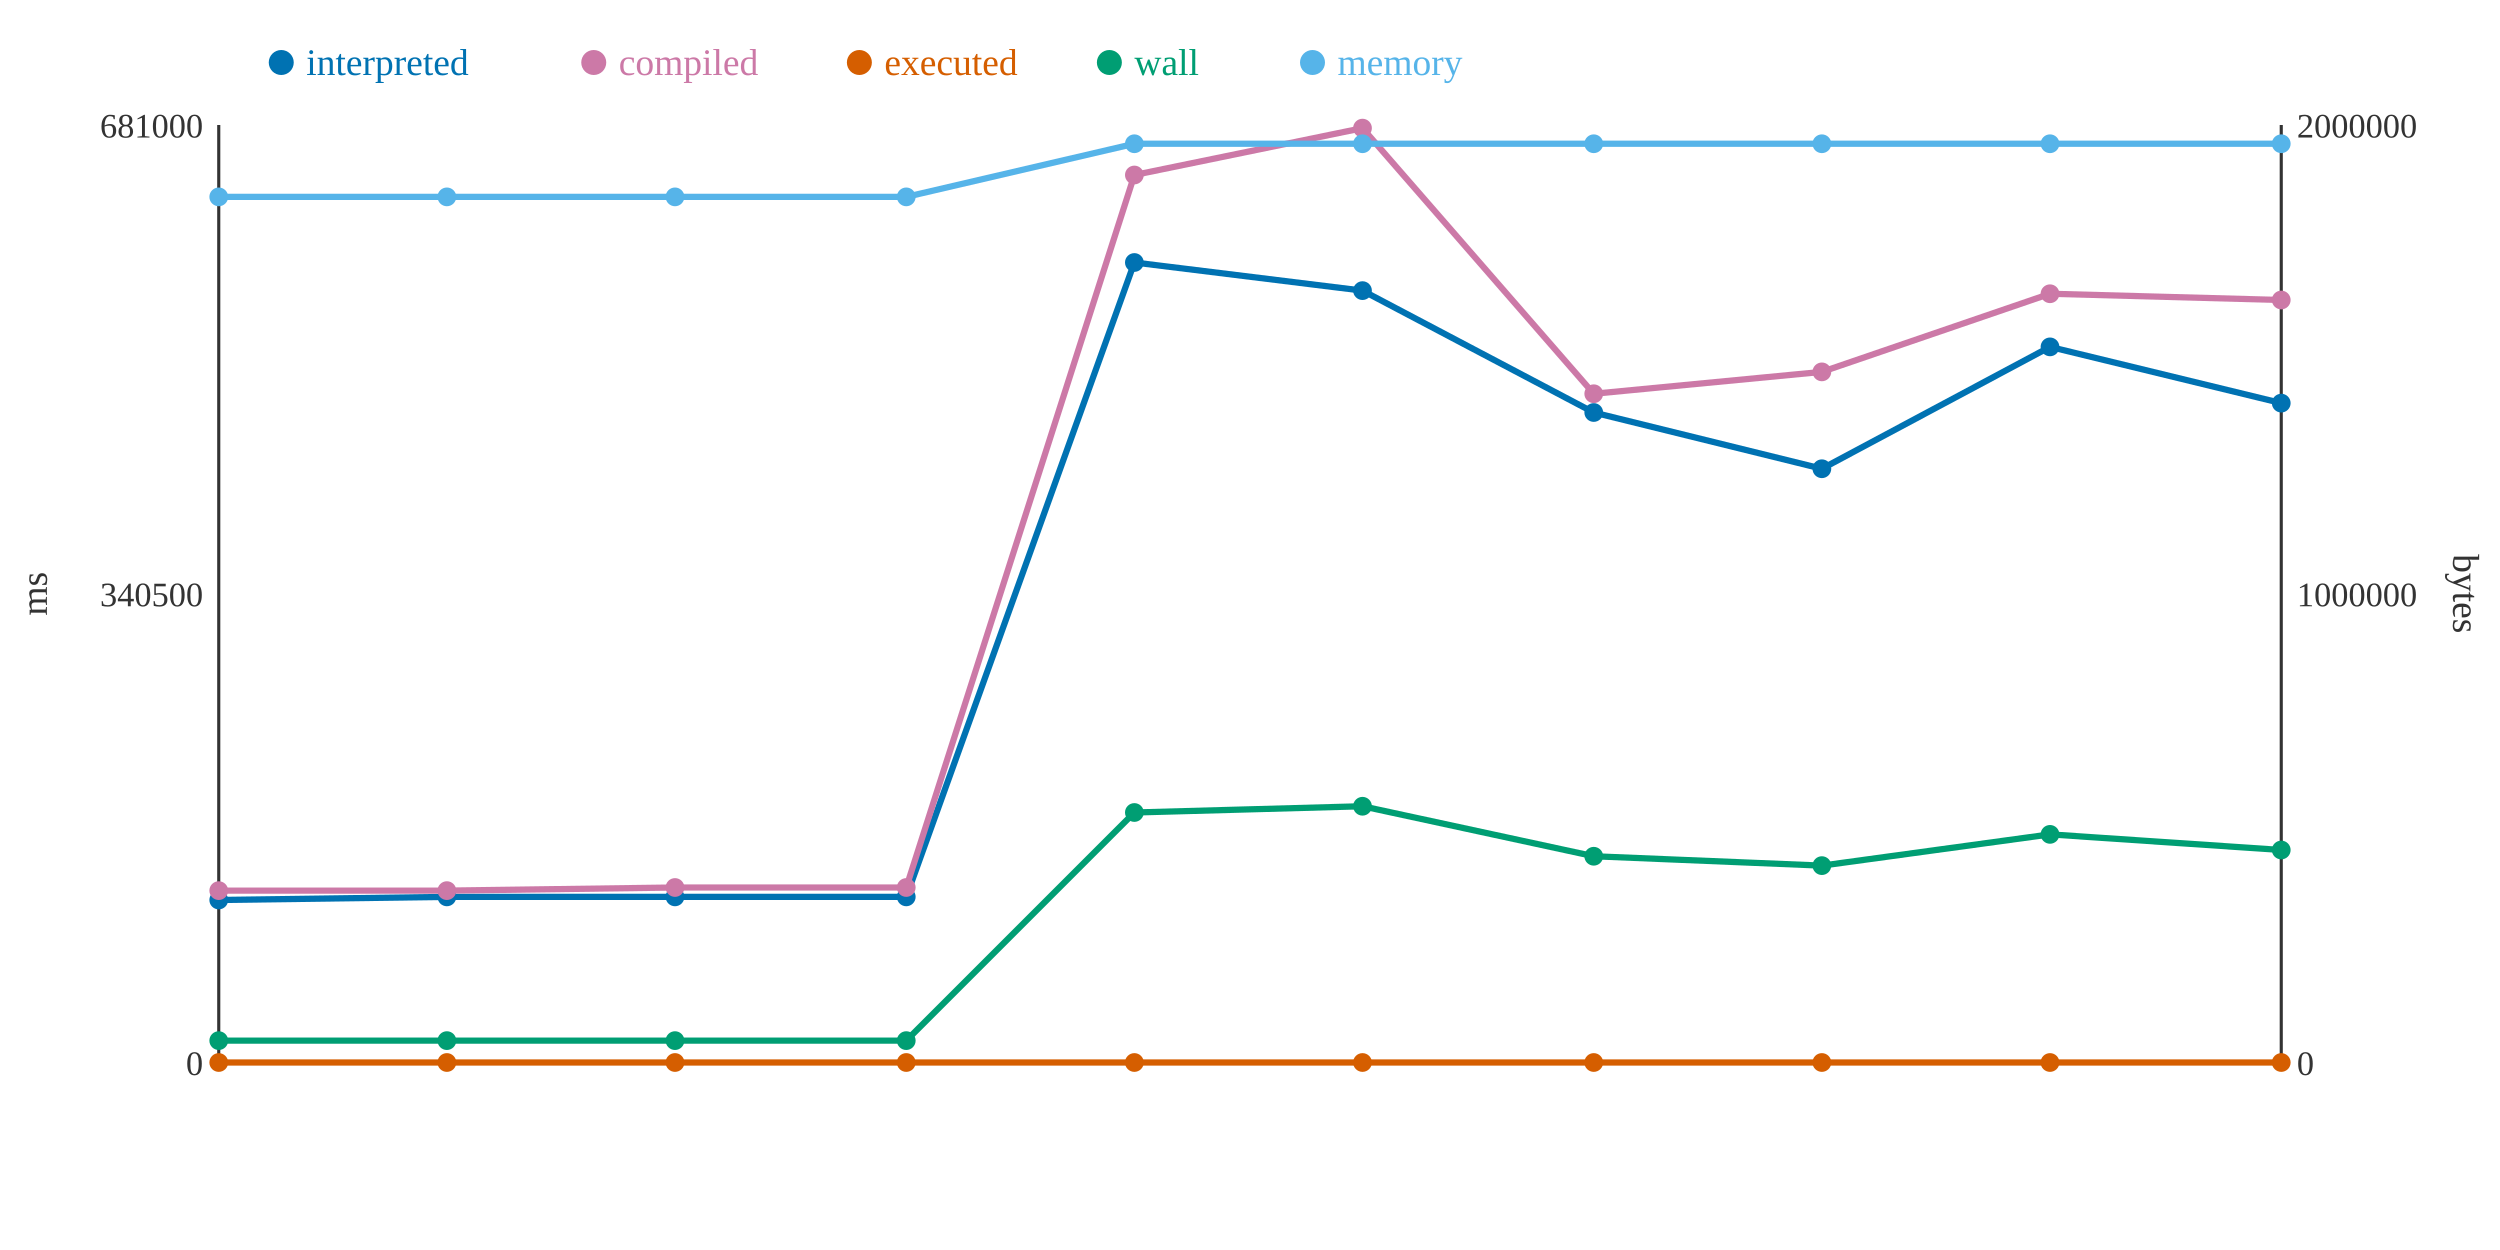
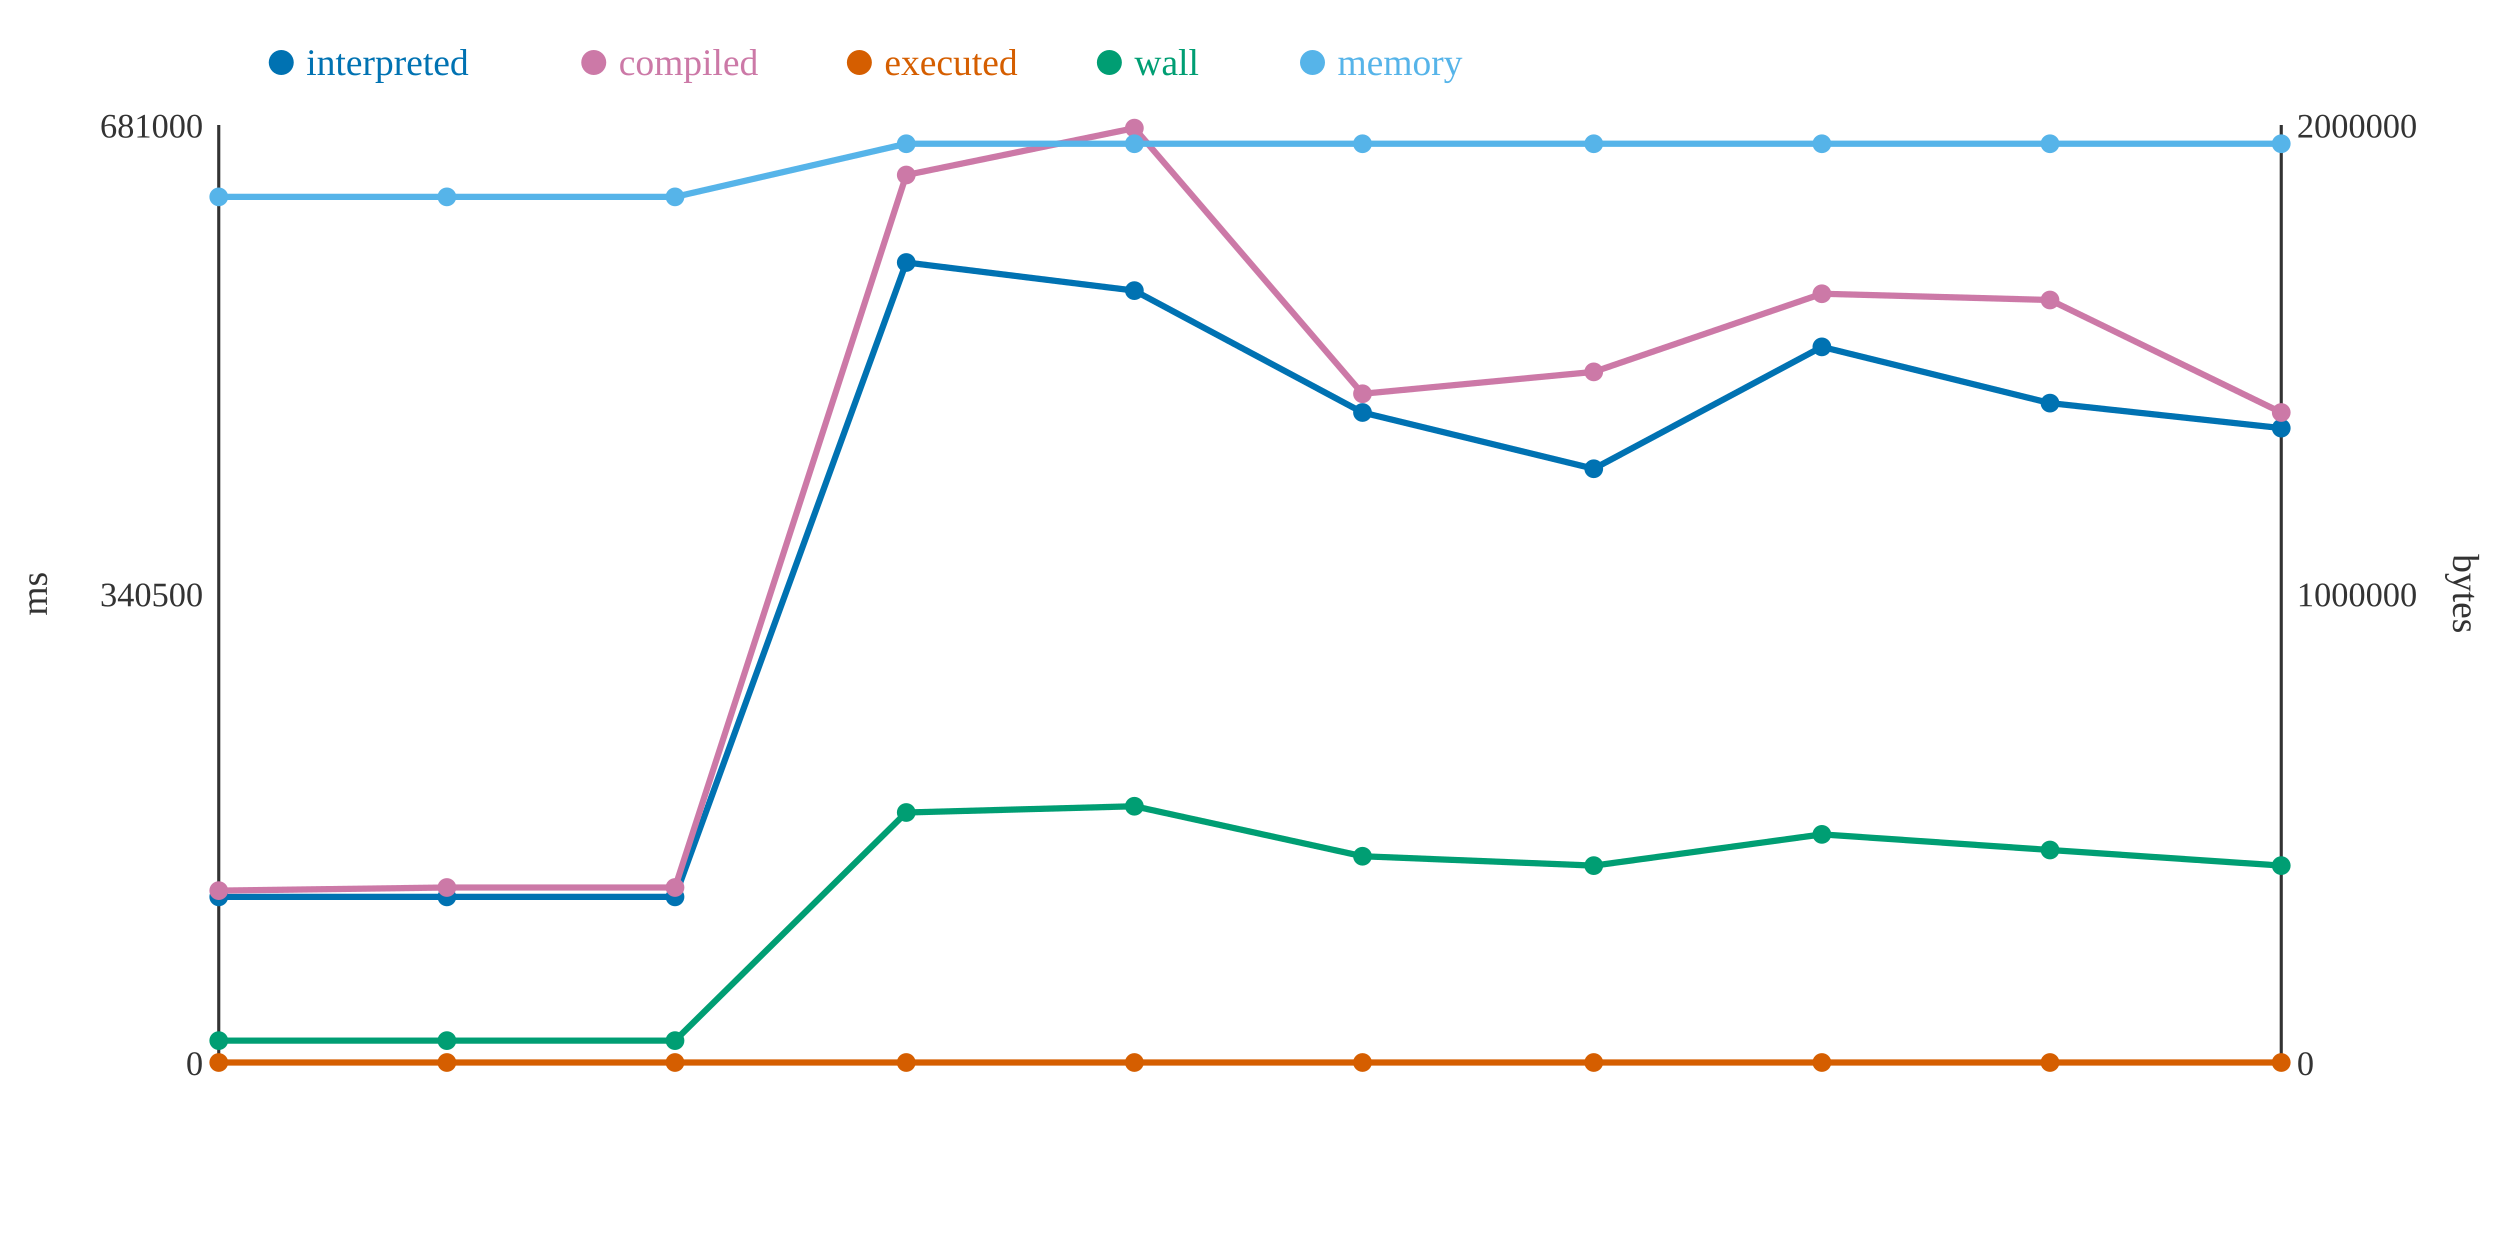
<svg xmlns="http://www.w3.org/2000/svg" width="800" height="400">
  <rect width="800" height="400" fill="white" />
  <line x1="70" y1="40" x2="70" y2="340" stroke="#333" stroke-width="1" />
  <line x1="70" y1="340" x2="730" y2="340" stroke="#333" stroke-width="1" />
  <line x1="730" y1="40" x2="730" y2="340" stroke="#333" stroke-width="1" />
  <text x="65" y="344" text-anchor="end" font-size="11" fill="#333">0</text>
  <text x="65" y="194" text-anchor="end" font-size="11" fill="#333">340500</text>
  <text x="65" y="44" text-anchor="end" font-size="11" fill="#333">681000</text>
  <text x="15" y="190" text-anchor="middle" font-size="12" fill="#333" transform="rotate(-90 15 190)">ms</text>
  <text x="735" y="344" text-anchor="start" font-size="11" fill="#333">0</text>
  <text x="735" y="194" text-anchor="start" font-size="11" fill="#333">1000000</text>
  <text x="735" y="44" text-anchor="start" font-size="11" fill="#333">2000000</text>
  <text x="785" y="190" text-anchor="middle" font-size="12" fill="#333" transform="rotate(90 785 190)">bytes</text>
-   <polyline points="70,288 143,287 216,287 290,287 363,84 436,93 510,132 583,150 656,111 730,129" fill="none" stroke="#0072B2" stroke-width="2" />
-   <polyline points="70,285 143,285 216,284 290,284 363,56 436,41 510,126 583,119 656,94 730,96" fill="none" stroke="#CC79A7" stroke-width="2" />
+   <polyline points="70,287 143,287 216,287 290,84 363,93 436,132 510,150 583,111 656,129 730,137" fill="none" stroke="#0072B2" stroke-width="2" />
+   <polyline points="70,285 143,284 216,284 290,56 363,41 436,126 510,119 583,94 656,96 730,132" fill="none" stroke="#CC79A7" stroke-width="2" />
  <polyline points="70,340 143,340 216,340 290,340 363,340 436,340 510,340 583,340 656,340 730,340" fill="none" stroke="#D55E00" stroke-width="2" />
-   <polyline points="70,333 143,333 216,333 290,333 363,260 436,258 510,274 583,277 656,267 730,272" fill="none" stroke="#009E73" stroke-width="2" />
-   <polyline points="70,63 143,63 216,63 290,63 363,46 436,46 510,46 583,46 656,46 730,46" fill="none" stroke="#56B4E9" stroke-width="2" />
-   <circle cx="70" cy="288" r="3" fill="#0072B2" />
+   <polyline points="70,333 143,333 216,333 290,260 363,258 436,274 510,277 583,267 656,272 730,277" fill="none" stroke="#009E73" stroke-width="2" />
+   <polyline points="70,63 143,63 216,63 290,46 363,46 436,46 510,46 583,46 656,46 730,46" fill="none" stroke="#56B4E9" stroke-width="2" />
+   <circle cx="70" cy="287" r="3" fill="#0072B2" />
  <circle cx="70" cy="285" r="3" fill="#CC79A7" />
  <circle cx="70" cy="340" r="3" fill="#D55E00" />
  <circle cx="70" cy="333" r="3" fill="#009E73" />
  <circle cx="70" cy="63" r="3" fill="#56B4E9" />
  <circle cx="143" cy="287" r="3" fill="#0072B2" />
-   <circle cx="143" cy="285" r="3" fill="#CC79A7" />
+   <circle cx="143" cy="284" r="3" fill="#CC79A7" />
  <circle cx="143" cy="340" r="3" fill="#D55E00" />
  <circle cx="143" cy="333" r="3" fill="#009E73" />
  <circle cx="143" cy="63" r="3" fill="#56B4E9" />
  <circle cx="216" cy="287" r="3" fill="#0072B2" />
  <circle cx="216" cy="284" r="3" fill="#CC79A7" />
  <circle cx="216" cy="340" r="3" fill="#D55E00" />
  <circle cx="216" cy="333" r="3" fill="#009E73" />
  <circle cx="216" cy="63" r="3" fill="#56B4E9" />
-   <circle cx="290" cy="287" r="3" fill="#0072B2" />
-   <circle cx="290" cy="284" r="3" fill="#CC79A7" />
+   <circle cx="290" cy="84" r="3" fill="#0072B2" />
+   <circle cx="290" cy="56" r="3" fill="#CC79A7" />
  <circle cx="290" cy="340" r="3" fill="#D55E00" />
-   <circle cx="290" cy="333" r="3" fill="#009E73" />
-   <circle cx="290" cy="63" r="3" fill="#56B4E9" />
-   <circle cx="363" cy="84" r="3" fill="#0072B2" />
-   <circle cx="363" cy="56" r="3" fill="#CC79A7" />
+   <circle cx="290" cy="260" r="3" fill="#009E73" />
+   <circle cx="290" cy="46" r="3" fill="#56B4E9" />
+   <circle cx="363" cy="93" r="3" fill="#0072B2" />
+   <circle cx="363" cy="41" r="3" fill="#CC79A7" />
  <circle cx="363" cy="340" r="3" fill="#D55E00" />
-   <circle cx="363" cy="260" r="3" fill="#009E73" />
+   <circle cx="363" cy="258" r="3" fill="#009E73" />
  <circle cx="363" cy="46" r="3" fill="#56B4E9" />
-   <circle cx="436" cy="93" r="3" fill="#0072B2" />
-   <circle cx="436" cy="41" r="3" fill="#CC79A7" />
+   <circle cx="436" cy="132" r="3" fill="#0072B2" />
+   <circle cx="436" cy="126" r="3" fill="#CC79A7" />
  <circle cx="436" cy="340" r="3" fill="#D55E00" />
-   <circle cx="436" cy="258" r="3" fill="#009E73" />
+   <circle cx="436" cy="274" r="3" fill="#009E73" />
  <circle cx="436" cy="46" r="3" fill="#56B4E9" />
-   <circle cx="510" cy="132" r="3" fill="#0072B2" />
-   <circle cx="510" cy="126" r="3" fill="#CC79A7" />
+   <circle cx="510" cy="150" r="3" fill="#0072B2" />
+   <circle cx="510" cy="119" r="3" fill="#CC79A7" />
  <circle cx="510" cy="340" r="3" fill="#D55E00" />
-   <circle cx="510" cy="274" r="3" fill="#009E73" />
+   <circle cx="510" cy="277" r="3" fill="#009E73" />
  <circle cx="510" cy="46" r="3" fill="#56B4E9" />
-   <circle cx="583" cy="150" r="3" fill="#0072B2" />
-   <circle cx="583" cy="119" r="3" fill="#CC79A7" />
+   <circle cx="583" cy="111" r="3" fill="#0072B2" />
+   <circle cx="583" cy="94" r="3" fill="#CC79A7" />
  <circle cx="583" cy="340" r="3" fill="#D55E00" />
-   <circle cx="583" cy="277" r="3" fill="#009E73" />
+   <circle cx="583" cy="267" r="3" fill="#009E73" />
  <circle cx="583" cy="46" r="3" fill="#56B4E9" />
-   <circle cx="656" cy="111" r="3" fill="#0072B2" />
-   <circle cx="656" cy="94" r="3" fill="#CC79A7" />
+   <circle cx="656" cy="129" r="3" fill="#0072B2" />
+   <circle cx="656" cy="96" r="3" fill="#CC79A7" />
  <circle cx="656" cy="340" r="3" fill="#D55E00" />
-   <circle cx="656" cy="267" r="3" fill="#009E73" />
+   <circle cx="656" cy="272" r="3" fill="#009E73" />
  <circle cx="656" cy="46" r="3" fill="#56B4E9" />
-   <circle cx="730" cy="129" r="3" fill="#0072B2" />
-   <circle cx="730" cy="96" r="3" fill="#CC79A7" />
+   <circle cx="730" cy="137" r="3" fill="#0072B2" />
+   <circle cx="730" cy="132" r="3" fill="#CC79A7" />
  <circle cx="730" cy="340" r="3" fill="#D55E00" />
-   <circle cx="730" cy="272" r="3" fill="#009E73" />
+   <circle cx="730" cy="277" r="3" fill="#009E73" />
  <circle cx="730" cy="46" r="3" fill="#56B4E9" />
  <circle cx="90" cy="20" r="4" fill="#0072B2" />
  <text x="98" y="24" text-anchor="start" font-size="12" fill="#0072B2">interpreted</text>
  <circle cx="190" cy="20" r="4" fill="#CC79A7" />
  <text x="198" y="24" text-anchor="start" font-size="12" fill="#CC79A7">compiled</text>
  <circle cx="275" cy="20" r="4" fill="#D55E00" />
  <text x="283" y="24" text-anchor="start" font-size="12" fill="#D55E00">executed</text>
  <circle cx="355" cy="20" r="4" fill="#009E73" />
  <text x="363" y="24" text-anchor="start" font-size="12" fill="#009E73">wall</text>
  <circle cx="420" cy="20" r="4" fill="#56B4E9" />
  <text x="428" y="24" text-anchor="start" font-size="12" fill="#56B4E9">memory</text>
</svg>
